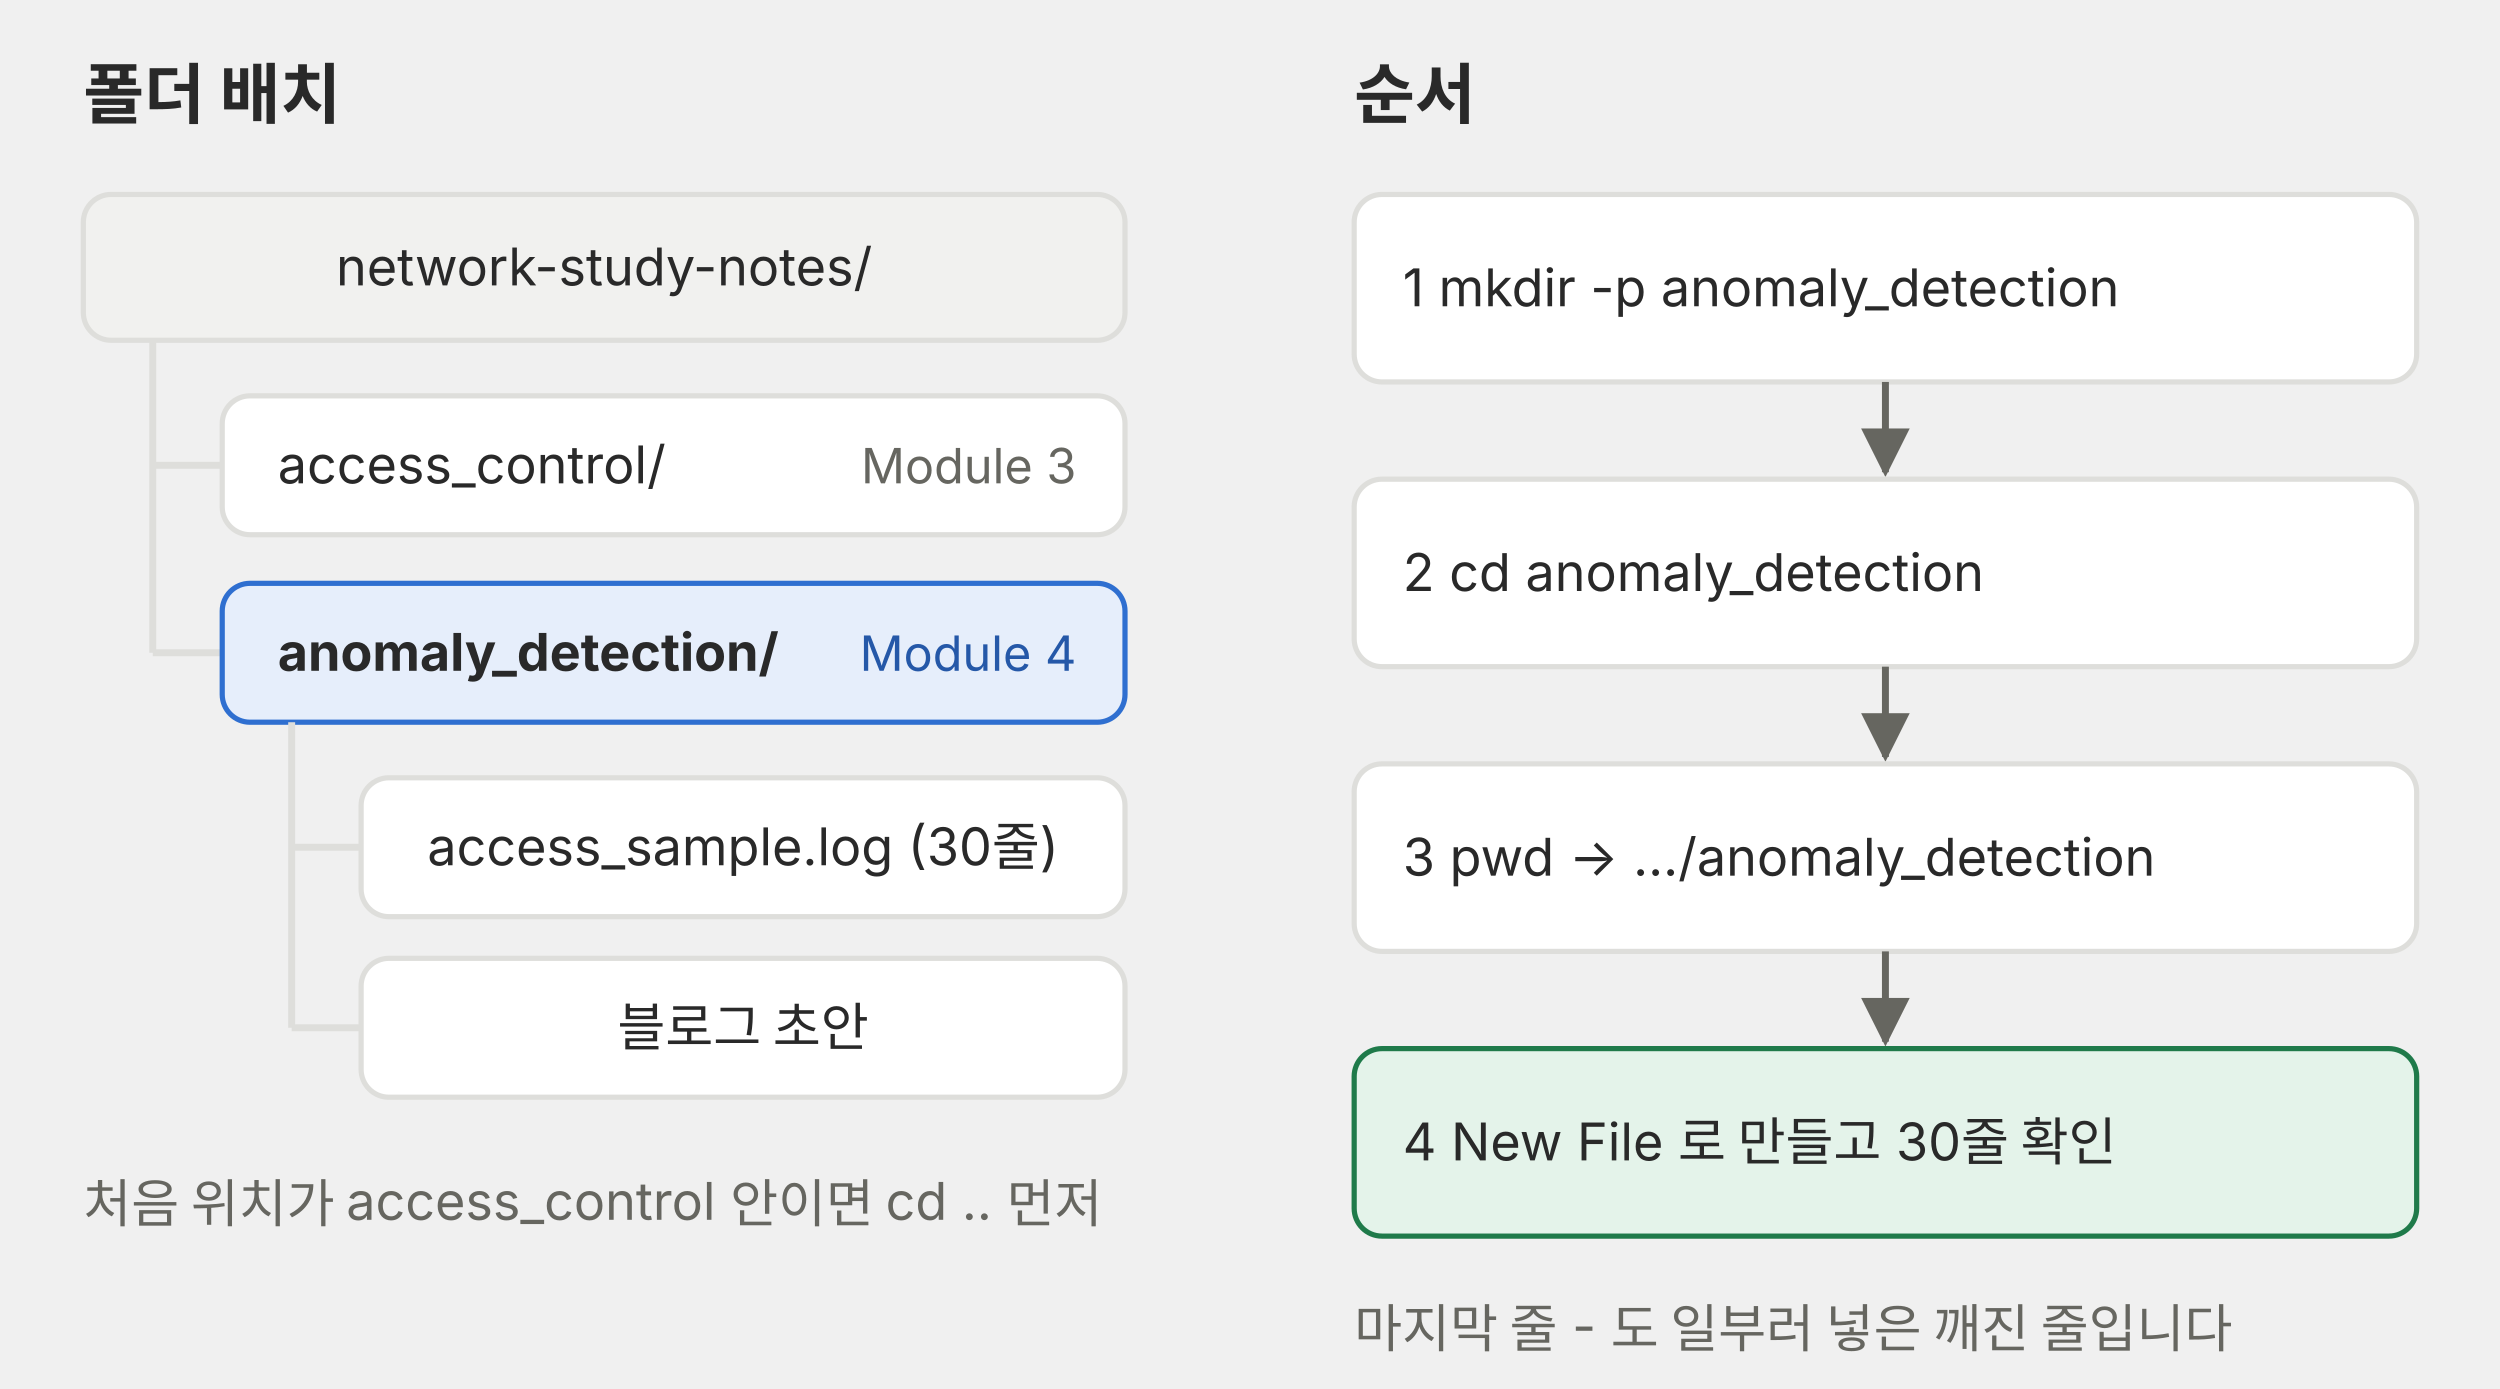
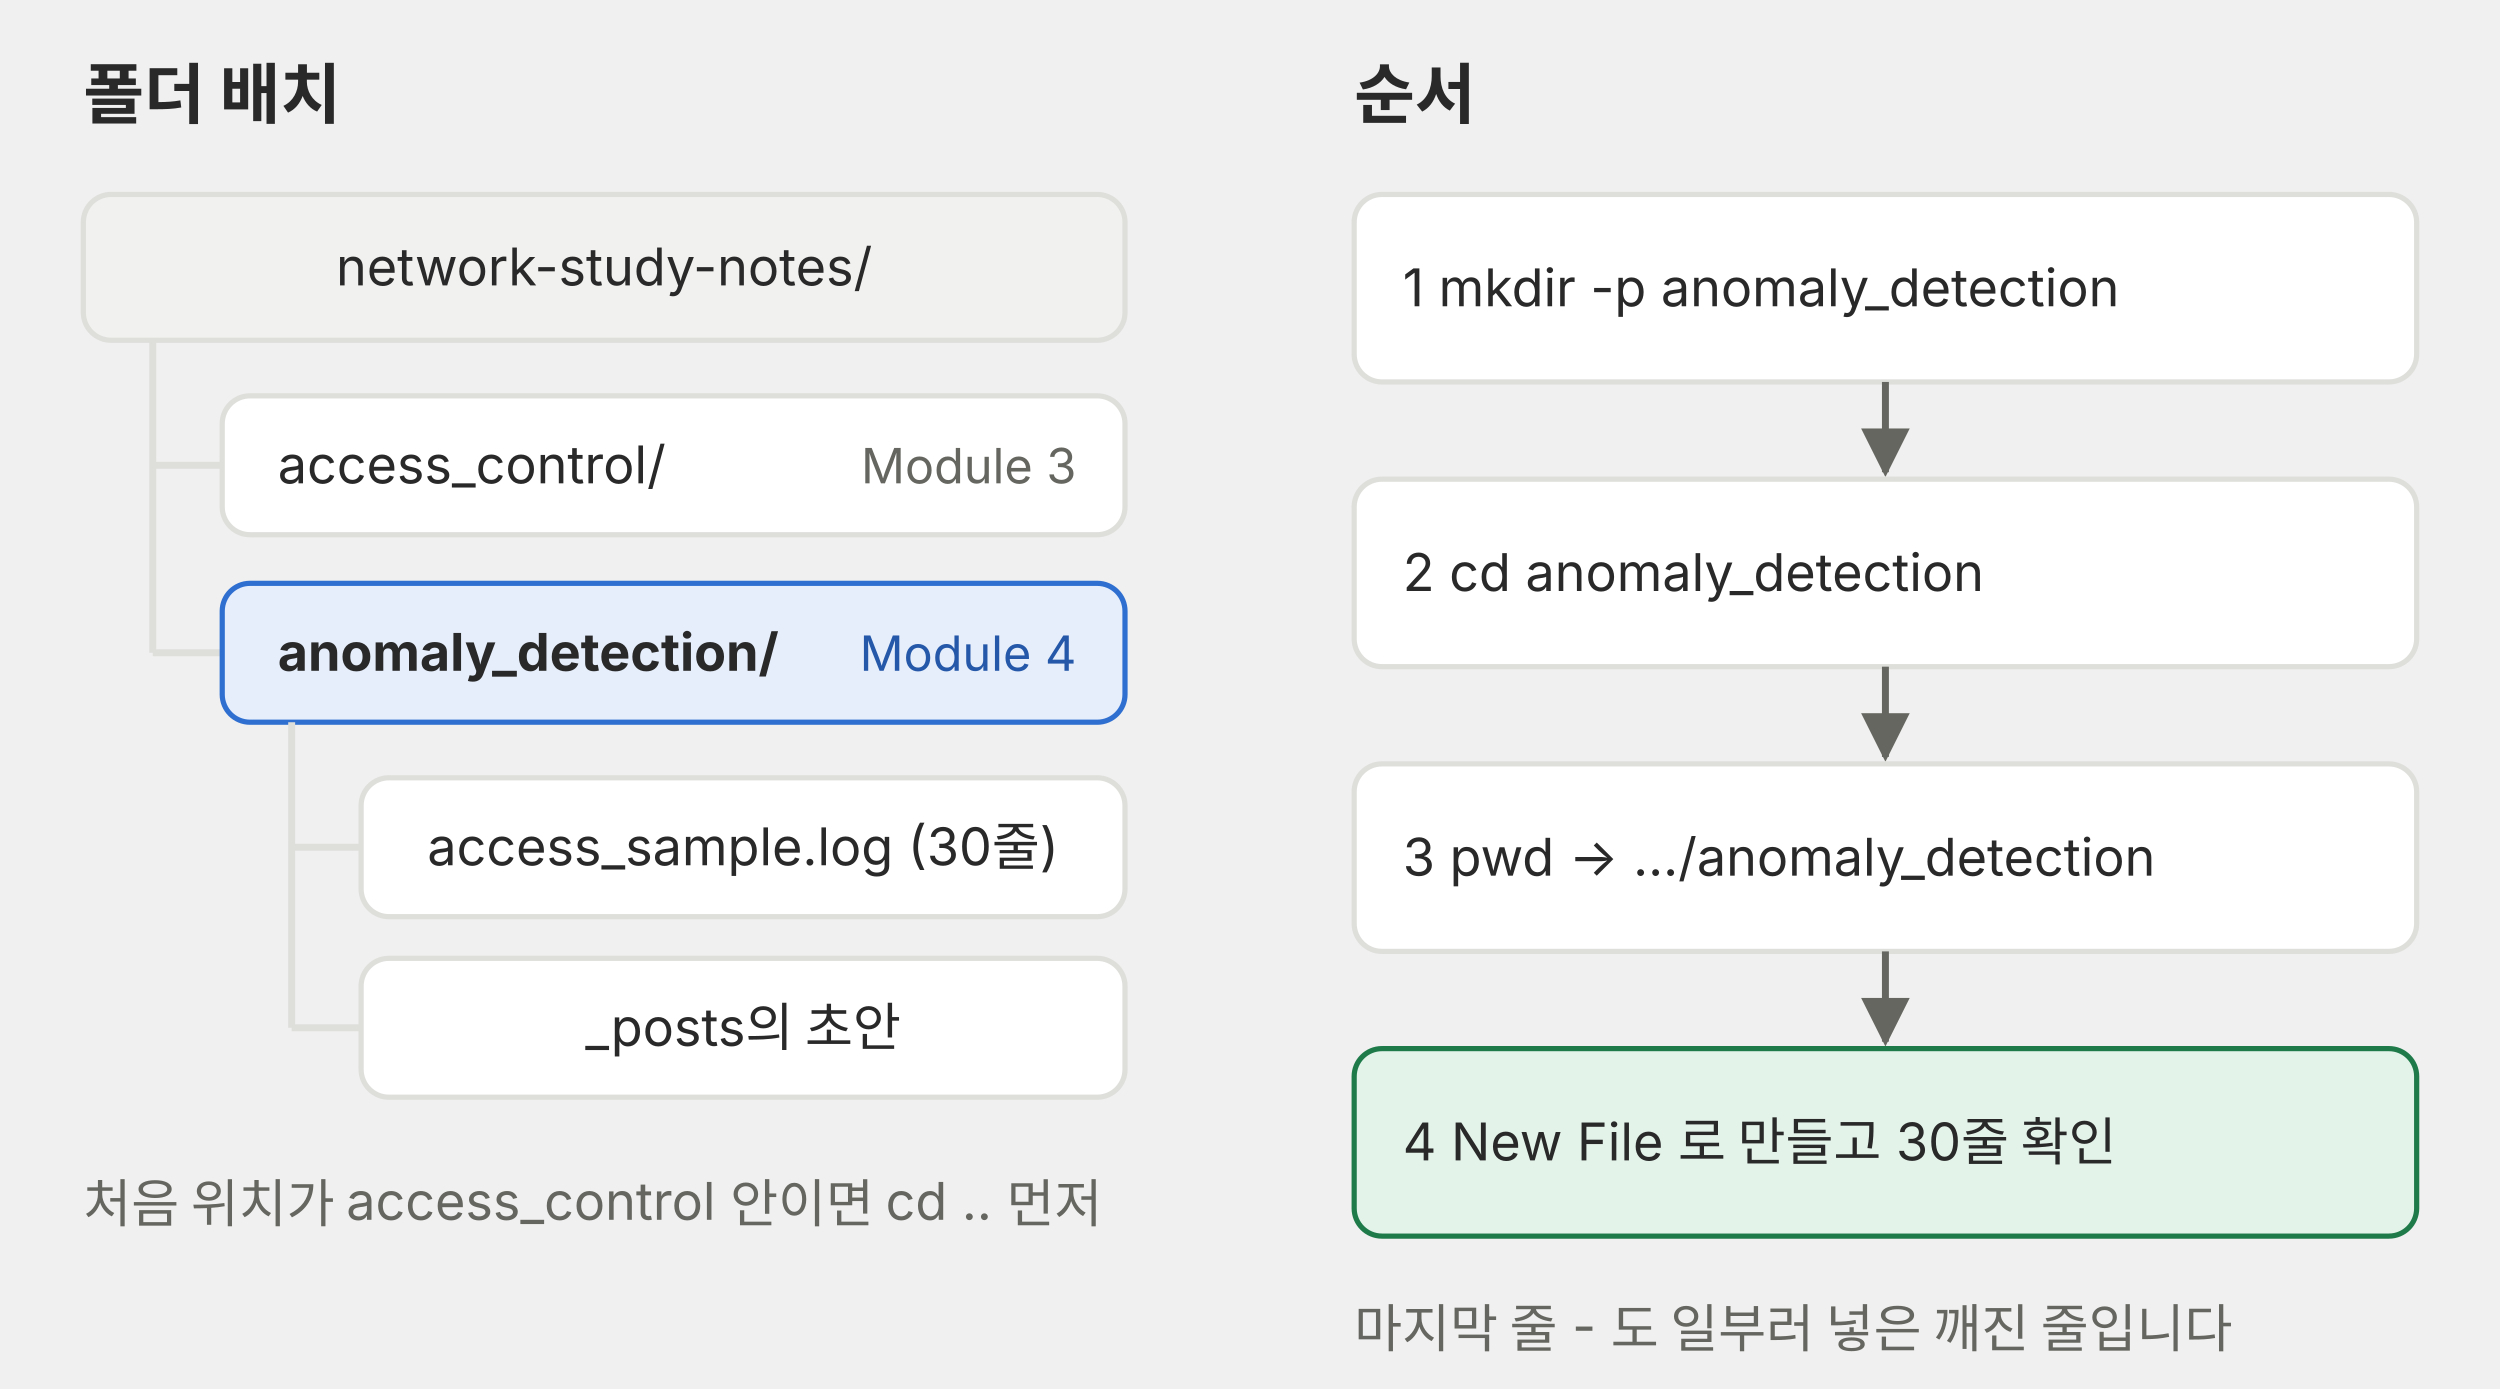
<svg xmlns="http://www.w3.org/2000/svg" viewBox="0 0 720 400" role="img">
  <defs>
    <marker id="a-m4u01l01-p04" viewBox="0 0 10 10" refX="9" refY="5" markerWidth="7" markerHeight="7" orient="auto-start-reverse">
      <path d="M0,0 L10,5 L0,10 z" fill="#666660" />
    </marker>
  </defs>
  <g font-family="Pretendard, 'Noto Sans KR', -apple-system, 'Segoe UI', sans-serif">
    <text x="24" y="34" font-size="19" fill="#292929" font-weight="700">폴더 배치</text>
    <text x="390" y="34" font-size="19" fill="#292929" font-weight="700">순서</text>
    <rect x="24" y="56" width="300" height="42" rx="8" fill="#f1f1ef" stroke="#dededb" stroke-width="1.5" />
    <text x="174" y="82.2" font-size="15" fill="#292929" text-anchor="middle">network-study-notes/</text>
    <line x1="44" y1="98" x2="44" y2="188" stroke="#dededb" stroke-width="2" />
    <line x1="44" y1="134" x2="64" y2="134" stroke="#dededb" stroke-width="2" />
    <rect x="64" y="114" width="260" height="40" rx="8" fill="#ffffff" stroke="#dededb" stroke-width="1.5" />
    <text x="80" y="139.2" font-size="15" fill="#292929">access_control/</text>
    <text x="310" y="139.2" font-size="14" fill="#666660" text-anchor="end">Module 3</text>
    <line x1="44" y1="188" x2="64" y2="188" stroke="#dededb" stroke-width="2" />
    <rect x="64" y="168" width="260" height="40" rx="8" fill="#e6eefb" stroke="#2f6fd0" stroke-width="1.5" />
    <text x="80" y="193.2" font-size="15" fill="#292929" font-weight="700">anomaly_detection/</text>
    <text x="310" y="193.2" font-size="14" fill="#2558a8" text-anchor="end">Module 4</text>
    <line x1="84" y1="208" x2="84" y2="296" stroke="#dededb" stroke-width="2" />
    <rect x="104" y="224" width="220" height="40" rx="8" fill="#ffffff" stroke="#dededb" stroke-width="1.5" />
    <text x="214" y="249.2" font-size="15" fill="#292929" text-anchor="middle">access_sample.log (30줄)</text>
    <line x1="84" y1="244" x2="104" y2="244" stroke="#dededb" stroke-width="2" />
    <rect x="104" y="276" width="220" height="40" rx="8" fill="#ffffff" stroke="#dededb" stroke-width="1.5" />
-     <text x="214" y="301.2" font-size="15" fill="#292929" text-anchor="middle">블로그 초안</text>
+     <text x="214" y="301.2" font-size="15" fill="#292929" text-anchor="middle">_posts의 초안</text>
    <line x1="84" y1="296" x2="104" y2="296" stroke="#dededb" stroke-width="2" />
    <rect x="390" y="56" width="306" height="54" rx="8" fill="#ffffff" stroke="#dededb" stroke-width="1.5" />
    <text x="404" y="88.2" font-size="15" fill="#292929">1  mkdir -p anomaly_detection</text>
    <line x1="543" y1="110" x2="543" y2="136" stroke="#666660" stroke-width="2" marker-end="url(#a-m4u01l01-p04)" />
    <rect x="390" y="138" width="306" height="54" rx="8" fill="#ffffff" stroke="#dededb" stroke-width="1.5" />
    <text x="404" y="170.2" font-size="15" fill="#292929">2  cd anomaly_detection</text>
    <line x1="543" y1="192" x2="543" y2="218" stroke="#666660" stroke-width="2" marker-end="url(#a-m4u01l01-p04)" />
    <rect x="390" y="220" width="306" height="54" rx="8" fill="#ffffff" stroke="#dededb" stroke-width="1.5" />
    <text x="404" y="252.2" font-size="15" fill="#292929">3  pwd → …/anomaly_detection</text>
    <line x1="543" y1="274" x2="543" y2="300" stroke="#666660" stroke-width="2" marker-end="url(#a-m4u01l01-p04)" />
    <rect x="390" y="302" width="306" height="54" rx="8" fill="#e4f3ea" stroke="#1f7a4a" stroke-width="1.5" />
    <text x="404" y="334.2" font-size="15" fill="#292929">4  New File 로 만들고 30줄 확인</text>
    <text x="24" y="352" font-size="15" fill="#666660">처음 위치가 access_control 안이면 cd .. 먼저</text>
    <text x="390" y="388" font-size="15" fill="#666660">마지막 줄 - 도 일부러 넣은 깨진 줄입니다</text>
  </g>
</svg>
